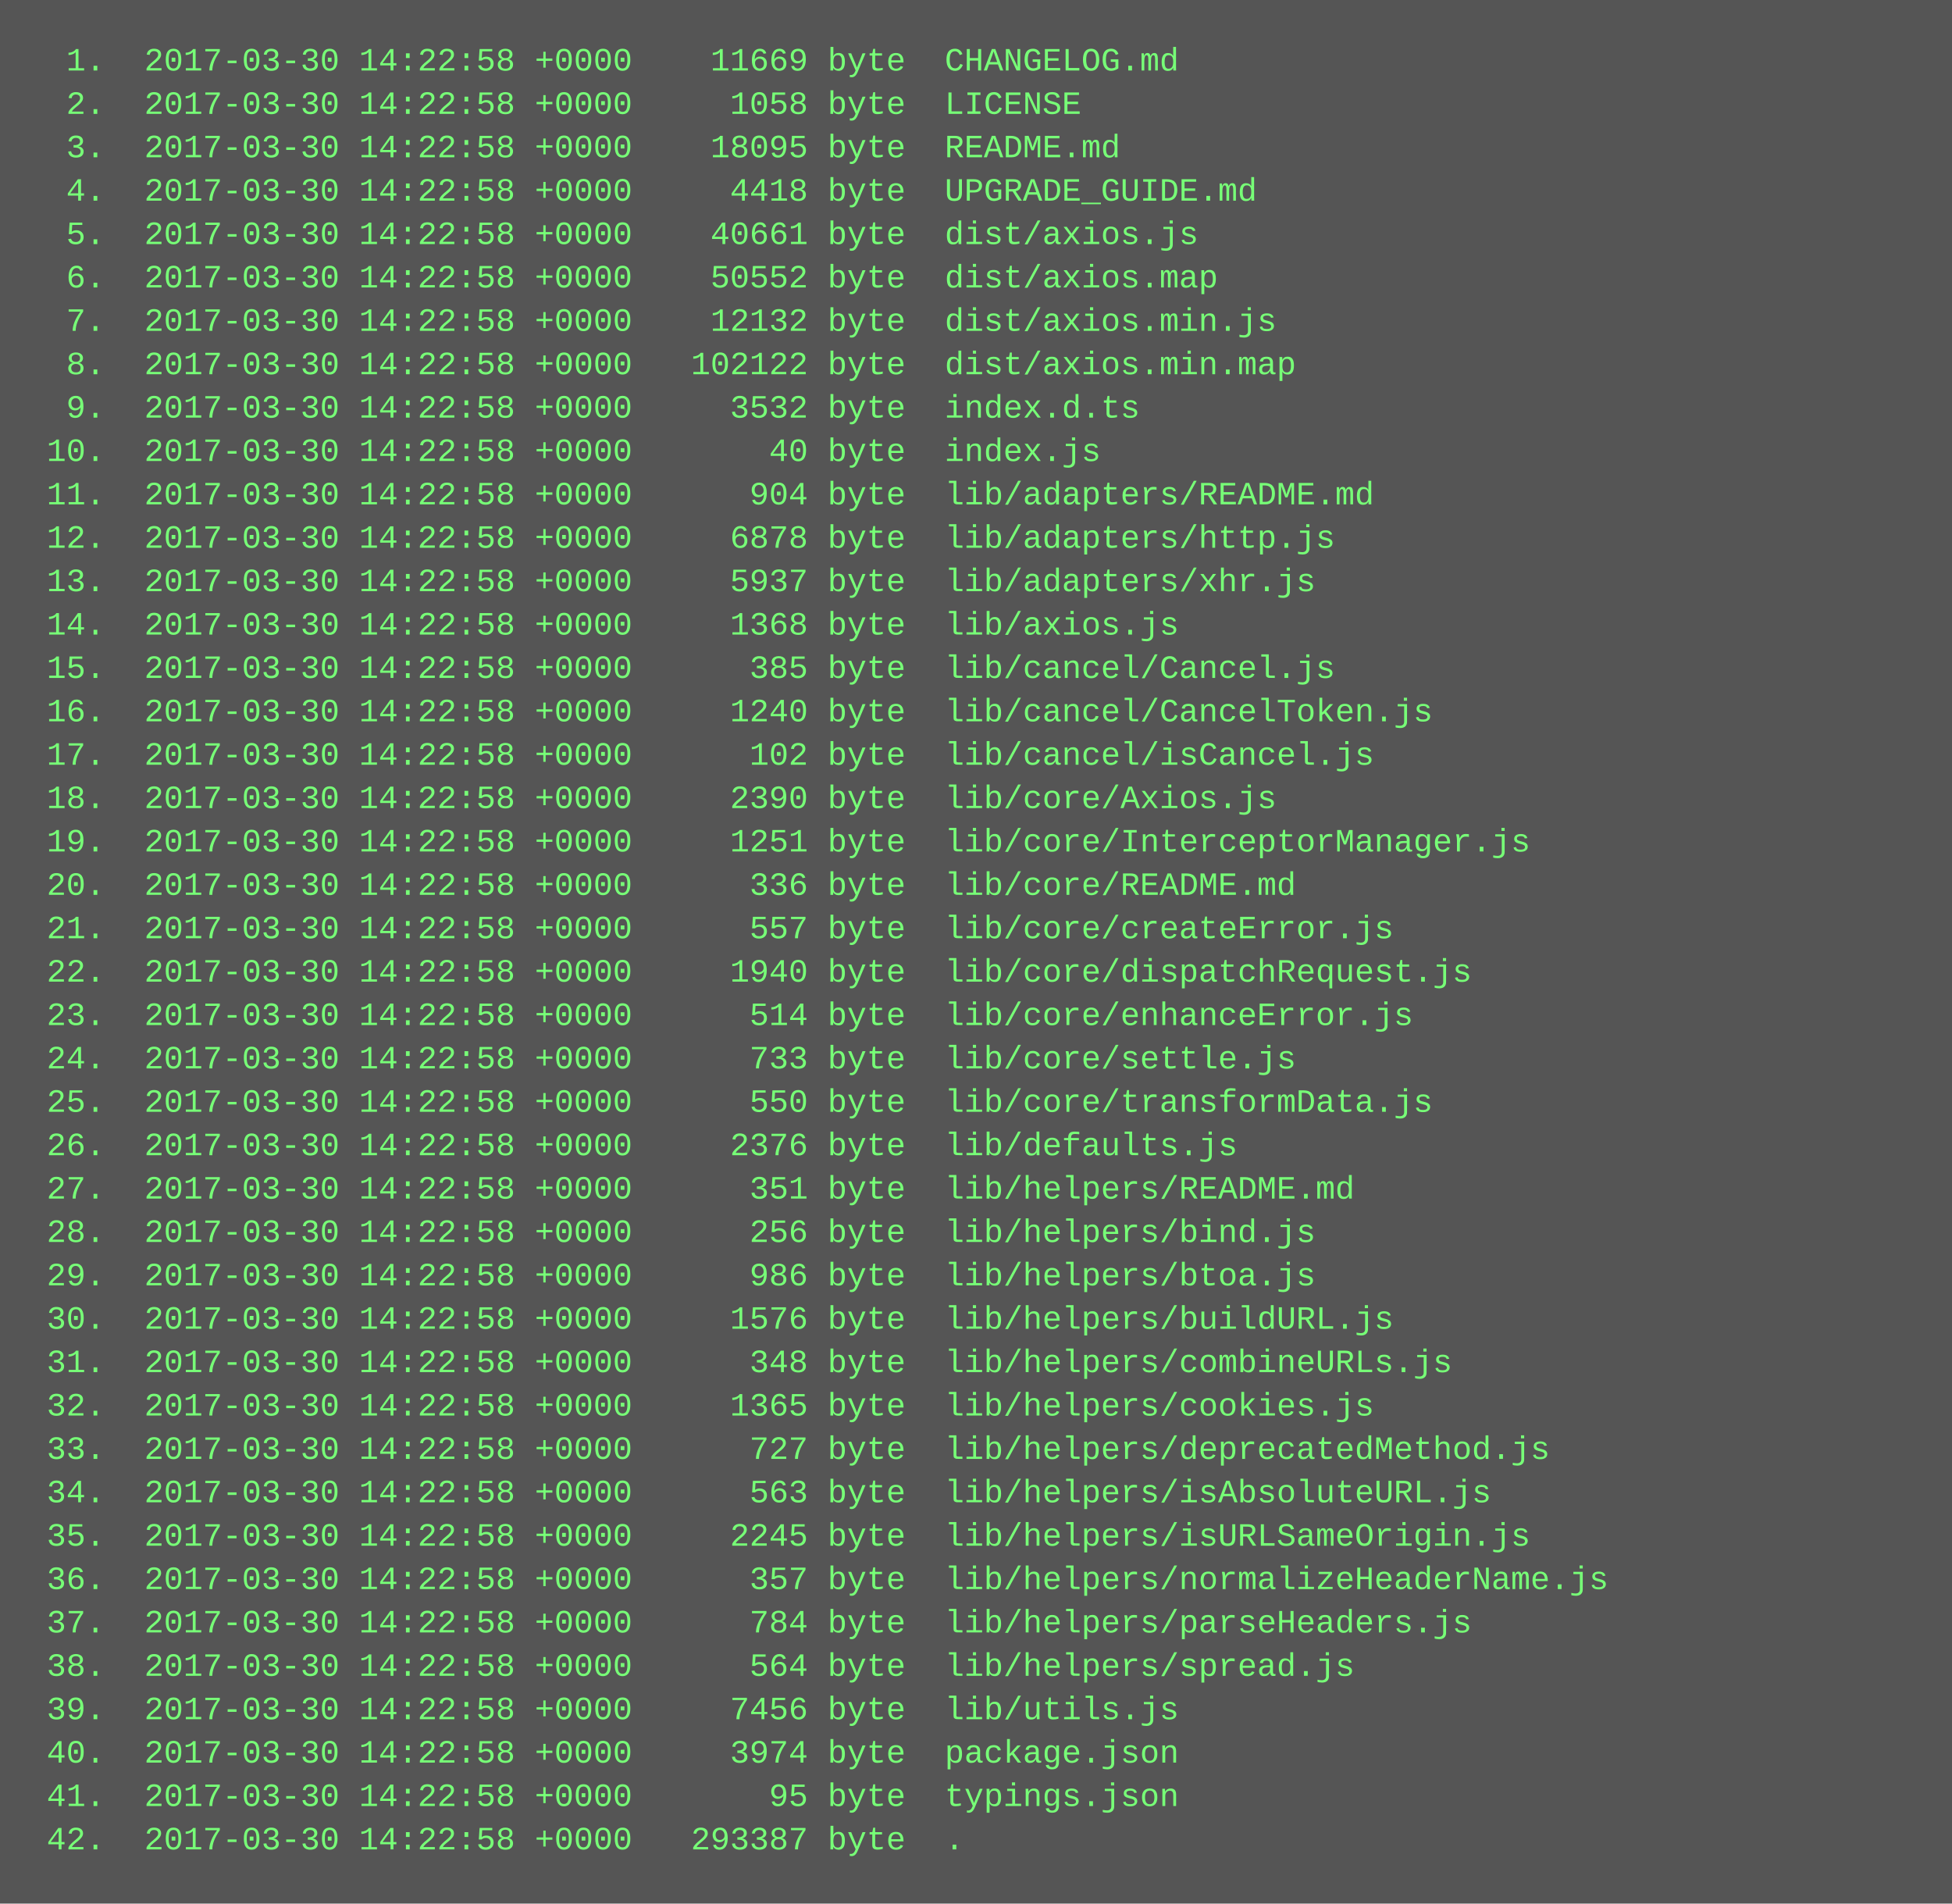
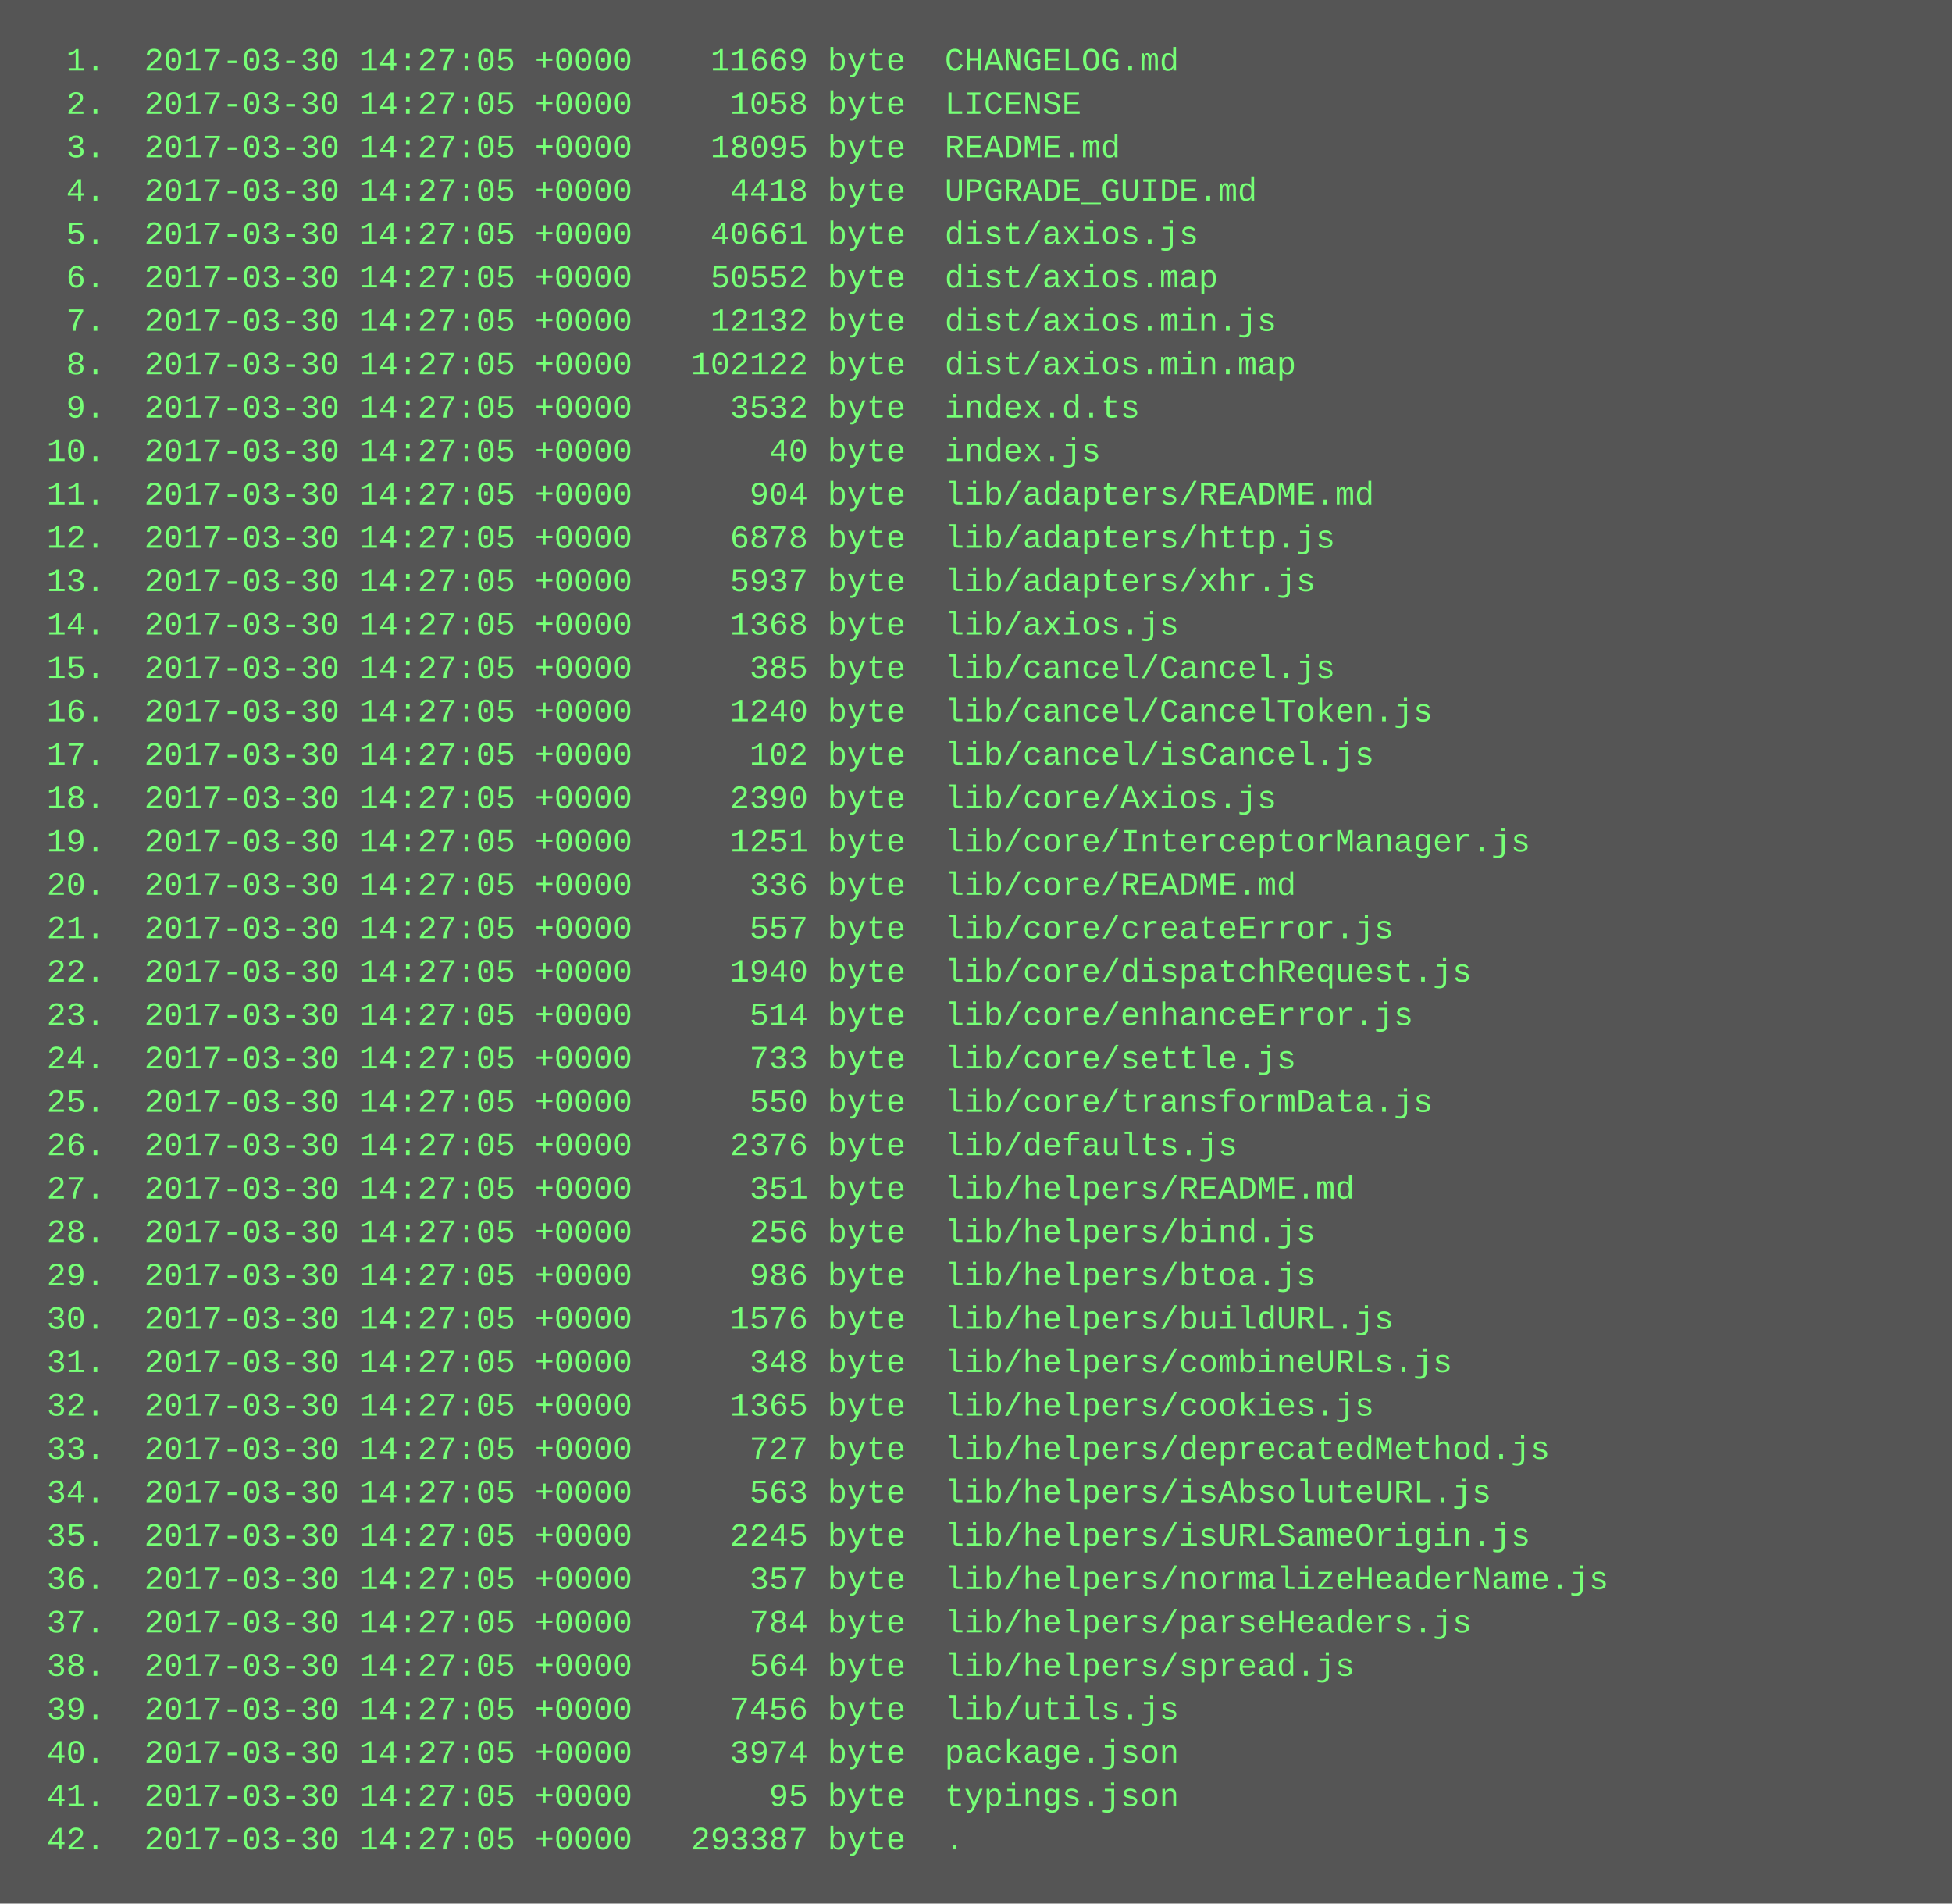
<svg xmlns="http://www.w3.org/2000/svg" height="702" width="720">
  <rect height="702" fill="#555" width="720" />
  <text fill="#7f7" font-family="Courier New" font-size="12" xml:space="preserve">
-     <tspan x="10" y="26">  1.  2017-03-30 14:22:58 +0000    11669 byte  CHANGELOG.md</tspan>
-     <tspan x="10" y="42">  2.  2017-03-30 14:22:58 +0000     1058 byte  LICENSE</tspan>
-     <tspan x="10" y="58">  3.  2017-03-30 14:22:58 +0000    18095 byte  README.md</tspan>
-     <tspan x="10" y="74">  4.  2017-03-30 14:22:58 +0000     4418 byte  UPGRADE_GUIDE.md</tspan>
-     <tspan x="10" y="90">  5.  2017-03-30 14:22:58 +0000    40661 byte  dist/axios.js</tspan>
-     <tspan x="10" y="106">  6.  2017-03-30 14:22:58 +0000    50552 byte  dist/axios.map</tspan>
-     <tspan x="10" y="122">  7.  2017-03-30 14:22:58 +0000    12132 byte  dist/axios.min.js</tspan>
-     <tspan x="10" y="138">  8.  2017-03-30 14:22:58 +0000   102122 byte  dist/axios.min.map</tspan>
-     <tspan x="10" y="154">  9.  2017-03-30 14:22:58 +0000     3532 byte  index.d.ts</tspan>
-     <tspan x="10" y="170"> 10.  2017-03-30 14:22:58 +0000       40 byte  index.js</tspan>
-     <tspan x="10" y="186"> 11.  2017-03-30 14:22:58 +0000      904 byte  lib/adapters/README.md</tspan>
-     <tspan x="10" y="202"> 12.  2017-03-30 14:22:58 +0000     6878 byte  lib/adapters/http.js</tspan>
-     <tspan x="10" y="218"> 13.  2017-03-30 14:22:58 +0000     5937 byte  lib/adapters/xhr.js</tspan>
-     <tspan x="10" y="234"> 14.  2017-03-30 14:22:58 +0000     1368 byte  lib/axios.js</tspan>
-     <tspan x="10" y="250"> 15.  2017-03-30 14:22:58 +0000      385 byte  lib/cancel/Cancel.js</tspan>
-     <tspan x="10" y="266"> 16.  2017-03-30 14:22:58 +0000     1240 byte  lib/cancel/CancelToken.js</tspan>
-     <tspan x="10" y="282"> 17.  2017-03-30 14:22:58 +0000      102 byte  lib/cancel/isCancel.js</tspan>
-     <tspan x="10" y="298"> 18.  2017-03-30 14:22:58 +0000     2390 byte  lib/core/Axios.js</tspan>
-     <tspan x="10" y="314"> 19.  2017-03-30 14:22:58 +0000     1251 byte  lib/core/InterceptorManager.js</tspan>
-     <tspan x="10" y="330"> 20.  2017-03-30 14:22:58 +0000      336 byte  lib/core/README.md</tspan>
-     <tspan x="10" y="346"> 21.  2017-03-30 14:22:58 +0000      557 byte  lib/core/createError.js</tspan>
-     <tspan x="10" y="362"> 22.  2017-03-30 14:22:58 +0000     1940 byte  lib/core/dispatchRequest.js</tspan>
-     <tspan x="10" y="378"> 23.  2017-03-30 14:22:58 +0000      514 byte  lib/core/enhanceError.js</tspan>
-     <tspan x="10" y="394"> 24.  2017-03-30 14:22:58 +0000      733 byte  lib/core/settle.js</tspan>
-     <tspan x="10" y="410"> 25.  2017-03-30 14:22:58 +0000      550 byte  lib/core/transformData.js</tspan>
-     <tspan x="10" y="426"> 26.  2017-03-30 14:22:58 +0000     2376 byte  lib/defaults.js</tspan>
-     <tspan x="10" y="442"> 27.  2017-03-30 14:22:58 +0000      351 byte  lib/helpers/README.md</tspan>
-     <tspan x="10" y="458"> 28.  2017-03-30 14:22:58 +0000      256 byte  lib/helpers/bind.js</tspan>
-     <tspan x="10" y="474"> 29.  2017-03-30 14:22:58 +0000      986 byte  lib/helpers/btoa.js</tspan>
-     <tspan x="10" y="490"> 30.  2017-03-30 14:22:58 +0000     1576 byte  lib/helpers/buildURL.js</tspan>
-     <tspan x="10" y="506"> 31.  2017-03-30 14:22:58 +0000      348 byte  lib/helpers/combineURLs.js</tspan>
-     <tspan x="10" y="522"> 32.  2017-03-30 14:22:58 +0000     1365 byte  lib/helpers/cookies.js</tspan>
-     <tspan x="10" y="538"> 33.  2017-03-30 14:22:58 +0000      727 byte  lib/helpers/deprecatedMethod.js</tspan>
-     <tspan x="10" y="554"> 34.  2017-03-30 14:22:58 +0000      563 byte  lib/helpers/isAbsoluteURL.js</tspan>
-     <tspan x="10" y="570"> 35.  2017-03-30 14:22:58 +0000     2245 byte  lib/helpers/isURLSameOrigin.js</tspan>
-     <tspan x="10" y="586"> 36.  2017-03-30 14:22:58 +0000      357 byte  lib/helpers/normalizeHeaderName.js</tspan>
-     <tspan x="10" y="602"> 37.  2017-03-30 14:22:58 +0000      784 byte  lib/helpers/parseHeaders.js</tspan>
-     <tspan x="10" y="618"> 38.  2017-03-30 14:22:58 +0000      564 byte  lib/helpers/spread.js</tspan>
-     <tspan x="10" y="634"> 39.  2017-03-30 14:22:58 +0000     7456 byte  lib/utils.js</tspan>
-     <tspan x="10" y="650"> 40.  2017-03-30 14:22:58 +0000     3974 byte  package.json</tspan>
-     <tspan x="10" y="666"> 41.  2017-03-30 14:22:58 +0000       95 byte  typings.json</tspan>
-     <tspan x="10" y="682"> 42.  2017-03-30 14:22:58 +0000   293387 byte  .</tspan>
+     <tspan x="10" y="26">  1.  2017-03-30 14:27:05 +0000    11669 byte  CHANGELOG.md</tspan>
+     <tspan x="10" y="42">  2.  2017-03-30 14:27:05 +0000     1058 byte  LICENSE</tspan>
+     <tspan x="10" y="58">  3.  2017-03-30 14:27:05 +0000    18095 byte  README.md</tspan>
+     <tspan x="10" y="74">  4.  2017-03-30 14:27:05 +0000     4418 byte  UPGRADE_GUIDE.md</tspan>
+     <tspan x="10" y="90">  5.  2017-03-30 14:27:05 +0000    40661 byte  dist/axios.js</tspan>
+     <tspan x="10" y="106">  6.  2017-03-30 14:27:05 +0000    50552 byte  dist/axios.map</tspan>
+     <tspan x="10" y="122">  7.  2017-03-30 14:27:05 +0000    12132 byte  dist/axios.min.js</tspan>
+     <tspan x="10" y="138">  8.  2017-03-30 14:27:05 +0000   102122 byte  dist/axios.min.map</tspan>
+     <tspan x="10" y="154">  9.  2017-03-30 14:27:05 +0000     3532 byte  index.d.ts</tspan>
+     <tspan x="10" y="170"> 10.  2017-03-30 14:27:05 +0000       40 byte  index.js</tspan>
+     <tspan x="10" y="186"> 11.  2017-03-30 14:27:05 +0000      904 byte  lib/adapters/README.md</tspan>
+     <tspan x="10" y="202"> 12.  2017-03-30 14:27:05 +0000     6878 byte  lib/adapters/http.js</tspan>
+     <tspan x="10" y="218"> 13.  2017-03-30 14:27:05 +0000     5937 byte  lib/adapters/xhr.js</tspan>
+     <tspan x="10" y="234"> 14.  2017-03-30 14:27:05 +0000     1368 byte  lib/axios.js</tspan>
+     <tspan x="10" y="250"> 15.  2017-03-30 14:27:05 +0000      385 byte  lib/cancel/Cancel.js</tspan>
+     <tspan x="10" y="266"> 16.  2017-03-30 14:27:05 +0000     1240 byte  lib/cancel/CancelToken.js</tspan>
+     <tspan x="10" y="282"> 17.  2017-03-30 14:27:05 +0000      102 byte  lib/cancel/isCancel.js</tspan>
+     <tspan x="10" y="298"> 18.  2017-03-30 14:27:05 +0000     2390 byte  lib/core/Axios.js</tspan>
+     <tspan x="10" y="314"> 19.  2017-03-30 14:27:05 +0000     1251 byte  lib/core/InterceptorManager.js</tspan>
+     <tspan x="10" y="330"> 20.  2017-03-30 14:27:05 +0000      336 byte  lib/core/README.md</tspan>
+     <tspan x="10" y="346"> 21.  2017-03-30 14:27:05 +0000      557 byte  lib/core/createError.js</tspan>
+     <tspan x="10" y="362"> 22.  2017-03-30 14:27:05 +0000     1940 byte  lib/core/dispatchRequest.js</tspan>
+     <tspan x="10" y="378"> 23.  2017-03-30 14:27:05 +0000      514 byte  lib/core/enhanceError.js</tspan>
+     <tspan x="10" y="394"> 24.  2017-03-30 14:27:05 +0000      733 byte  lib/core/settle.js</tspan>
+     <tspan x="10" y="410"> 25.  2017-03-30 14:27:05 +0000      550 byte  lib/core/transformData.js</tspan>
+     <tspan x="10" y="426"> 26.  2017-03-30 14:27:05 +0000     2376 byte  lib/defaults.js</tspan>
+     <tspan x="10" y="442"> 27.  2017-03-30 14:27:05 +0000      351 byte  lib/helpers/README.md</tspan>
+     <tspan x="10" y="458"> 28.  2017-03-30 14:27:05 +0000      256 byte  lib/helpers/bind.js</tspan>
+     <tspan x="10" y="474"> 29.  2017-03-30 14:27:05 +0000      986 byte  lib/helpers/btoa.js</tspan>
+     <tspan x="10" y="490"> 30.  2017-03-30 14:27:05 +0000     1576 byte  lib/helpers/buildURL.js</tspan>
+     <tspan x="10" y="506"> 31.  2017-03-30 14:27:05 +0000      348 byte  lib/helpers/combineURLs.js</tspan>
+     <tspan x="10" y="522"> 32.  2017-03-30 14:27:05 +0000     1365 byte  lib/helpers/cookies.js</tspan>
+     <tspan x="10" y="538"> 33.  2017-03-30 14:27:05 +0000      727 byte  lib/helpers/deprecatedMethod.js</tspan>
+     <tspan x="10" y="554"> 34.  2017-03-30 14:27:05 +0000      563 byte  lib/helpers/isAbsoluteURL.js</tspan>
+     <tspan x="10" y="570"> 35.  2017-03-30 14:27:05 +0000     2245 byte  lib/helpers/isURLSameOrigin.js</tspan>
+     <tspan x="10" y="586"> 36.  2017-03-30 14:27:05 +0000      357 byte  lib/helpers/normalizeHeaderName.js</tspan>
+     <tspan x="10" y="602"> 37.  2017-03-30 14:27:05 +0000      784 byte  lib/helpers/parseHeaders.js</tspan>
+     <tspan x="10" y="618"> 38.  2017-03-30 14:27:05 +0000      564 byte  lib/helpers/spread.js</tspan>
+     <tspan x="10" y="634"> 39.  2017-03-30 14:27:05 +0000     7456 byte  lib/utils.js</tspan>
+     <tspan x="10" y="650"> 40.  2017-03-30 14:27:05 +0000     3974 byte  package.json</tspan>
+     <tspan x="10" y="666"> 41.  2017-03-30 14:27:05 +0000       95 byte  typings.json</tspan>
+     <tspan x="10" y="682"> 42.  2017-03-30 14:27:05 +0000   293387 byte  .</tspan>
  </text>
</svg>
